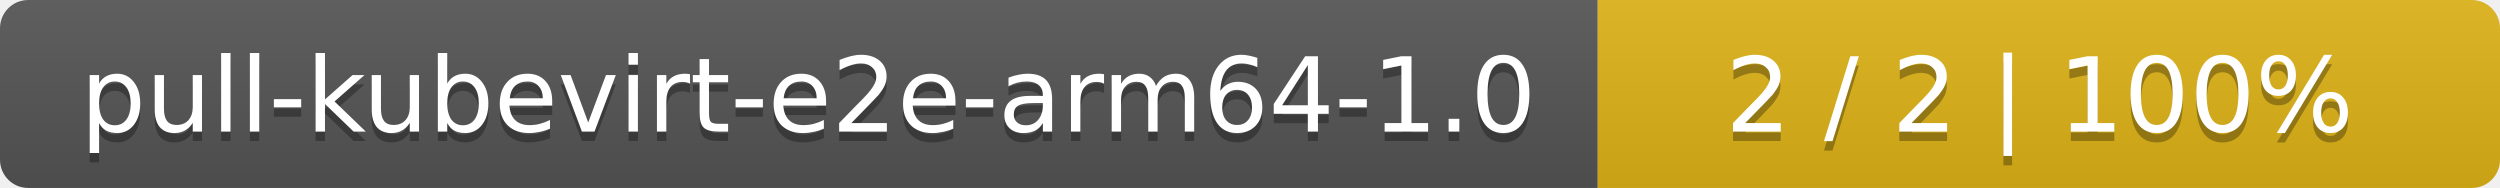
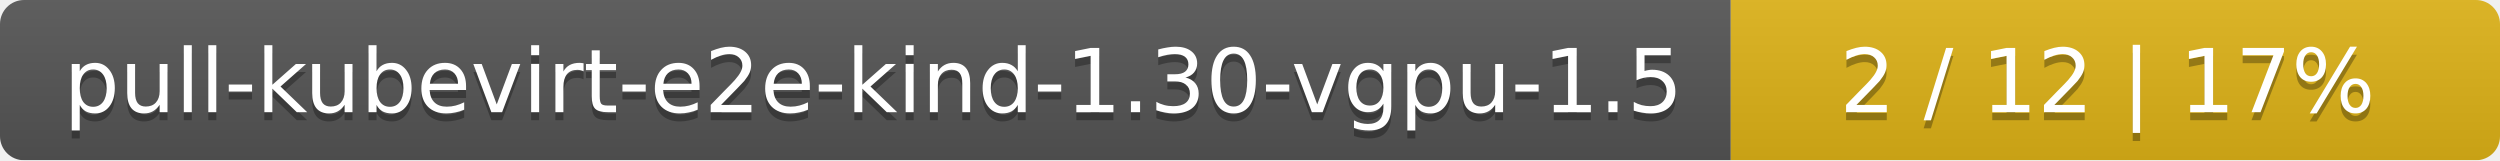
- <svg xmlns="http://www.w3.org/2000/svg" width="266" height="20">
+ <svg xmlns="http://www.w3.org/2000/svg" width="312" height="20">
  <linearGradient id="smooth" x2="0" y2="100%">
    <stop offset="0" stop-color="#bbb" stop-opacity=".1" />
    <stop offset="1" stop-opacity=".1" />
  </linearGradient>
  <mask id="round">
-     <rect width="266" height="20" rx="3" fill="#fff" />
+     <rect width="312" height="20" rx="3" fill="#fff" />
  </mask>
  <g mask="url(#round)">
-     <rect width="170" height="20" fill="#555" />
-     <rect x="170" width="96" height="20" fill="#dfb317" />
-     <rect width="266" height="20" fill="url(#smooth)" />
+     <rect width="216" height="20" fill="#555" />
+     <rect x="216" width="96" height="20" fill="#dfb317" />
+     <rect width="312" height="20" fill="url(#smooth)" />
  </g>
  <g fill="#fff" text-anchor="middle" font-family="DejaVu Sans,Verdana,Geneva,sans-serif" font-size="11">
-     <text x="86" y="15" fill="#010101" fill-opacity=".3">pull-kubevirt-e2e-arm64-1.0</text>
-     <text x="86" y="14">pull-kubevirt-e2e-arm64-1.0</text>
-     <text x="217" y="15" fill="#010101" fill-opacity=".3">2 / 2    |    100%</text>
-     <text x="217" y="14">2 / 2    |    100%</text>
+     <text x="109" y="15" fill="#010101" fill-opacity=".3">pull-kubevirt-e2e-kind-1.30-vgpu-1.5</text>
+     <text x="109" y="14">pull-kubevirt-e2e-kind-1.30-vgpu-1.5</text>
+     <text x="263" y="15" fill="#010101" fill-opacity=".3">2 / 12    |    17%</text>
+     <text x="263" y="14">2 / 12    |    17%</text>
  </g>
</svg>
